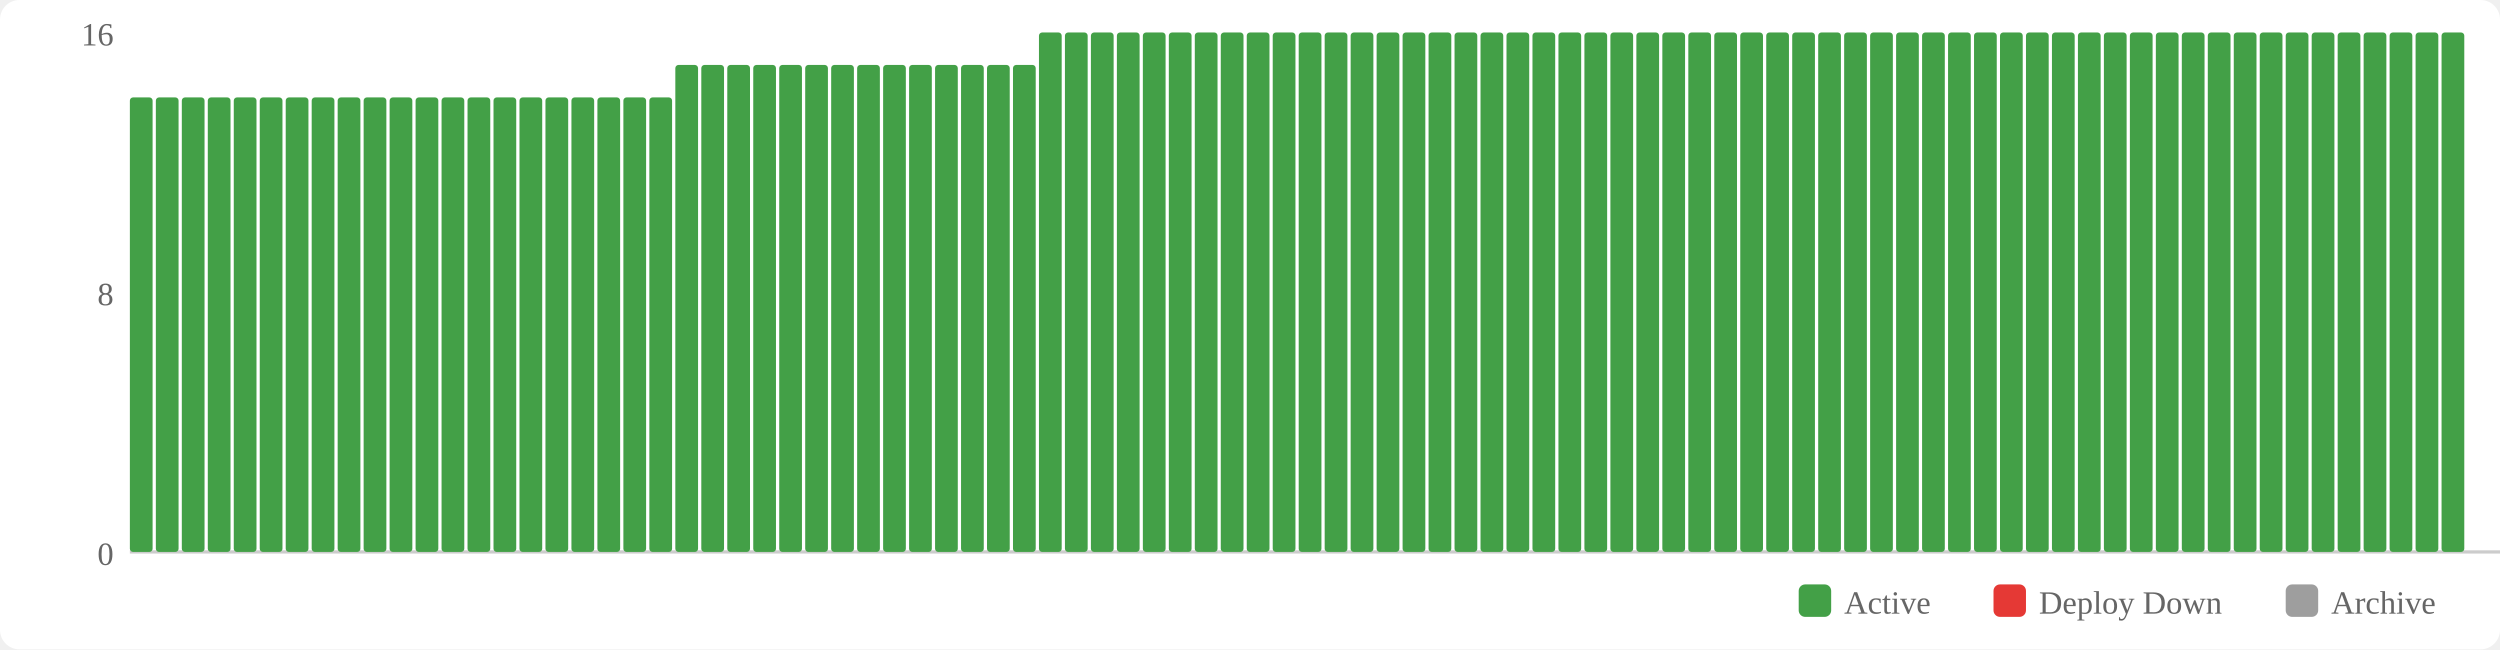
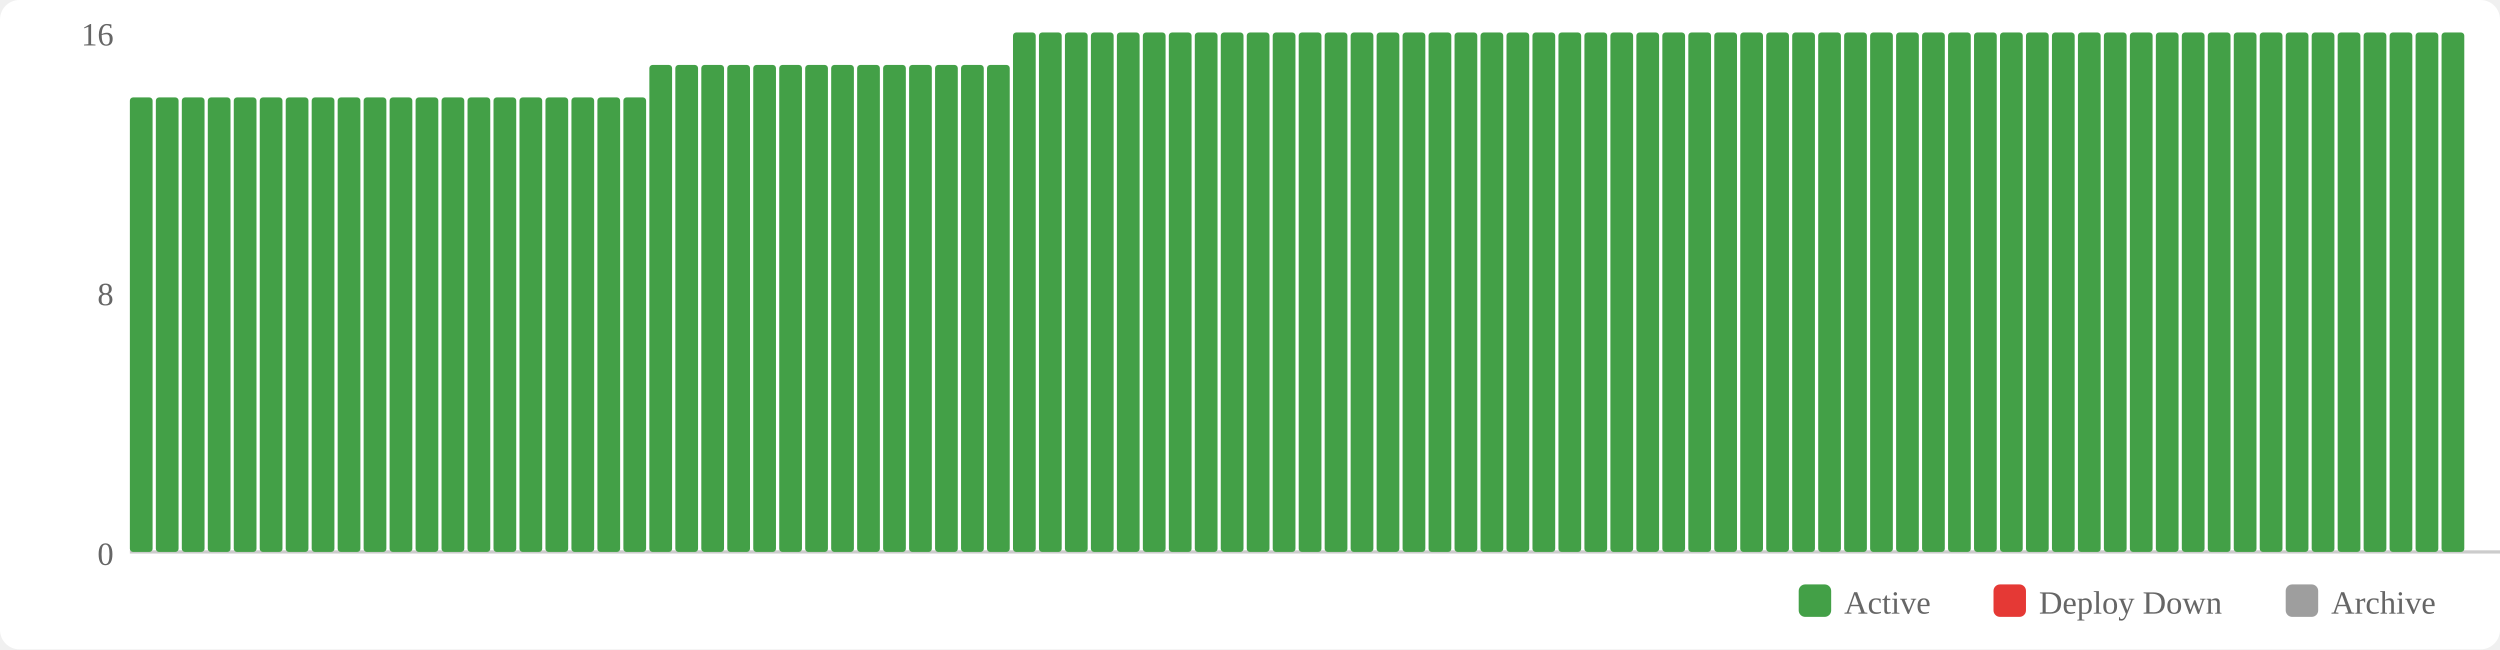
<svg xmlns="http://www.w3.org/2000/svg" width="770" height="200" viewBox="0 0 770 200">
  <rect width="770" height="200" fill="#fff" rx="6" />
  <rect x="554" y="180" width="10" height="10" fill="#43a047" rx="2" />
  <text x="568" y="189" font-size="10" fill="#666">Active</text>
  <rect x="614" y="180" width="10" height="10" fill="#e53935" rx="2" />
  <text x="628" y="189" font-size="10" fill="#666">Deploy Down</text>
  <rect x="704" y="180" width="10" height="10" fill="#9e9e9e" rx="2" />
  <text x="718" y="189" font-size="10" fill="#666">Archive</text>
  <text x="35" y="174" text-anchor="end" font-size="10" fill="#666">0</text>
  <text x="35" y="94" text-anchor="end" font-size="10" fill="#666">8</text>
  <text x="35" y="14" text-anchor="end" font-size="10" fill="#666">16</text>
  <line x1="40" y1="170" x2="770" y2="170" stroke="#ccc" stroke-width="1" />
  <rect x="40" y="30" width="7" height="140" fill="#43a047" rx="1" />
  <rect x="48" y="30" width="7" height="140" fill="#43a047" rx="1" />
  <rect x="56" y="30" width="7" height="140" fill="#43a047" rx="1" />
  <rect x="64" y="30" width="7" height="140" fill="#43a047" rx="1" />
  <rect x="72" y="30" width="7" height="140" fill="#43a047" rx="1" />
  <rect x="80" y="30" width="7" height="140" fill="#43a047" rx="1" />
  <rect x="88" y="30" width="7" height="140" fill="#43a047" rx="1" />
  <rect x="96" y="30" width="7" height="140" fill="#43a047" rx="1" />
  <rect x="104" y="30" width="7" height="140" fill="#43a047" rx="1" />
  <rect x="112" y="30" width="7" height="140" fill="#43a047" rx="1" />
  <rect x="120" y="30" width="7" height="140" fill="#43a047" rx="1" />
  <rect x="128" y="30" width="7" height="140" fill="#43a047" rx="1" />
  <rect x="136" y="30" width="7" height="140" fill="#43a047" rx="1" />
  <rect x="144" y="30" width="7" height="140" fill="#43a047" rx="1" />
  <rect x="152" y="30" width="7" height="140" fill="#43a047" rx="1" />
  <rect x="160" y="30" width="7" height="140" fill="#43a047" rx="1" />
  <rect x="168" y="30" width="7" height="140" fill="#43a047" rx="1" />
  <rect x="176" y="30" width="7" height="140" fill="#43a047" rx="1" />
  <rect x="184" y="30" width="7" height="140" fill="#43a047" rx="1" />
  <rect x="192" y="30" width="7" height="140" fill="#43a047" rx="1" />
-   <rect x="200" y="30" width="7" height="140" fill="#43a047" rx="1" />
+   <rect x="200" y="20" width="7" height="150" fill="#43a047" rx="1" />
  <rect x="208" y="20" width="7" height="150" fill="#43a047" rx="1" />
  <rect x="216" y="20" width="7" height="150" fill="#43a047" rx="1" />
  <rect x="224" y="20" width="7" height="150" fill="#43a047" rx="1" />
  <rect x="232" y="20" width="7" height="150" fill="#43a047" rx="1" />
  <rect x="240" y="20" width="7" height="150" fill="#43a047" rx="1" />
  <rect x="248" y="20" width="7" height="150" fill="#43a047" rx="1" />
  <rect x="256" y="20" width="7" height="150" fill="#43a047" rx="1" />
  <rect x="264" y="20" width="7" height="150" fill="#43a047" rx="1" />
  <rect x="272" y="20" width="7" height="150" fill="#43a047" rx="1" />
  <rect x="280" y="20" width="7" height="150" fill="#43a047" rx="1" />
  <rect x="288" y="20" width="7" height="150" fill="#43a047" rx="1" />
  <rect x="296" y="20" width="7" height="150" fill="#43a047" rx="1" />
  <rect x="304" y="20" width="7" height="150" fill="#43a047" rx="1" />
-   <rect x="312" y="20" width="7" height="150" fill="#43a047" rx="1" />
+   <rect x="312" y="10" width="7" height="160" fill="#43a047" rx="1" />
  <rect x="320" y="10" width="7" height="160" fill="#43a047" rx="1" />
  <rect x="328" y="10" width="7" height="160" fill="#43a047" rx="1" />
  <rect x="336" y="10" width="7" height="160" fill="#43a047" rx="1" />
  <rect x="344" y="10" width="7" height="160" fill="#43a047" rx="1" />
  <rect x="352" y="10" width="7" height="160" fill="#43a047" rx="1" />
  <rect x="360" y="10" width="7" height="160" fill="#43a047" rx="1" />
  <rect x="368" y="10" width="7" height="160" fill="#43a047" rx="1" />
  <rect x="376" y="10" width="7" height="160" fill="#43a047" rx="1" />
  <rect x="384" y="10" width="7" height="160" fill="#43a047" rx="1" />
  <rect x="392" y="10" width="7" height="160" fill="#43a047" rx="1" />
  <rect x="400" y="10" width="7" height="160" fill="#43a047" rx="1" />
  <rect x="408" y="10" width="7" height="160" fill="#43a047" rx="1" />
  <rect x="416" y="10" width="7" height="160" fill="#43a047" rx="1" />
  <rect x="424" y="10" width="7" height="160" fill="#43a047" rx="1" />
  <rect x="432" y="10" width="7" height="160" fill="#43a047" rx="1" />
  <rect x="440" y="10" width="7" height="160" fill="#43a047" rx="1" />
  <rect x="448" y="10" width="7" height="160" fill="#43a047" rx="1" />
  <rect x="456" y="10" width="7" height="160" fill="#43a047" rx="1" />
  <rect x="464" y="10" width="7" height="160" fill="#43a047" rx="1" />
  <rect x="472" y="10" width="7" height="160" fill="#43a047" rx="1" />
  <rect x="480" y="10" width="7" height="160" fill="#43a047" rx="1" />
  <rect x="488" y="10" width="7" height="160" fill="#43a047" rx="1" />
  <rect x="496" y="10" width="7" height="160" fill="#43a047" rx="1" />
  <rect x="504" y="10" width="7" height="160" fill="#43a047" rx="1" />
  <rect x="512" y="10" width="7" height="160" fill="#43a047" rx="1" />
  <rect x="520" y="10" width="7" height="160" fill="#43a047" rx="1" />
  <rect x="528" y="10" width="7" height="160" fill="#43a047" rx="1" />
  <rect x="536" y="10" width="7" height="160" fill="#43a047" rx="1" />
  <rect x="544" y="10" width="7" height="160" fill="#43a047" rx="1" />
  <rect x="552" y="10" width="7" height="160" fill="#43a047" rx="1" />
  <rect x="560" y="10" width="7" height="160" fill="#43a047" rx="1" />
  <rect x="568" y="10" width="7" height="160" fill="#43a047" rx="1" />
  <rect x="576" y="10" width="7" height="160" fill="#43a047" rx="1" />
  <rect x="584" y="10" width="7" height="160" fill="#43a047" rx="1" />
  <rect x="592" y="10" width="7" height="160" fill="#43a047" rx="1" />
  <rect x="600" y="10" width="7" height="160" fill="#43a047" rx="1" />
  <rect x="608" y="10" width="7" height="160" fill="#43a047" rx="1" />
  <rect x="616" y="10" width="7" height="160" fill="#43a047" rx="1" />
  <rect x="624" y="10" width="7" height="160" fill="#43a047" rx="1" />
  <rect x="632" y="10" width="7" height="160" fill="#43a047" rx="1" />
  <rect x="640" y="10" width="7" height="160" fill="#43a047" rx="1" />
  <rect x="648" y="10" width="7" height="160" fill="#43a047" rx="1" />
  <rect x="656" y="10" width="7" height="160" fill="#43a047" rx="1" />
  <rect x="664" y="10" width="7" height="160" fill="#43a047" rx="1" />
  <rect x="672" y="10" width="7" height="160" fill="#43a047" rx="1" />
  <rect x="680" y="10" width="7" height="160" fill="#43a047" rx="1" />
  <rect x="688" y="10" width="7" height="160" fill="#43a047" rx="1" />
  <rect x="696" y="10" width="7" height="160" fill="#43a047" rx="1" />
  <rect x="704" y="10" width="7" height="160" fill="#43a047" rx="1" />
  <rect x="712" y="10" width="7" height="160" fill="#43a047" rx="1" />
  <rect x="720" y="10" width="7" height="160" fill="#43a047" rx="1" />
  <rect x="728" y="10" width="7" height="160" fill="#43a047" rx="1" />
  <rect x="736" y="10" width="7" height="160" fill="#43a047" rx="1" />
  <rect x="744" y="10" width="7" height="160" fill="#43a047" rx="1" />
  <rect x="752" y="10" width="7" height="160" fill="#43a047" rx="1" />
</svg>
